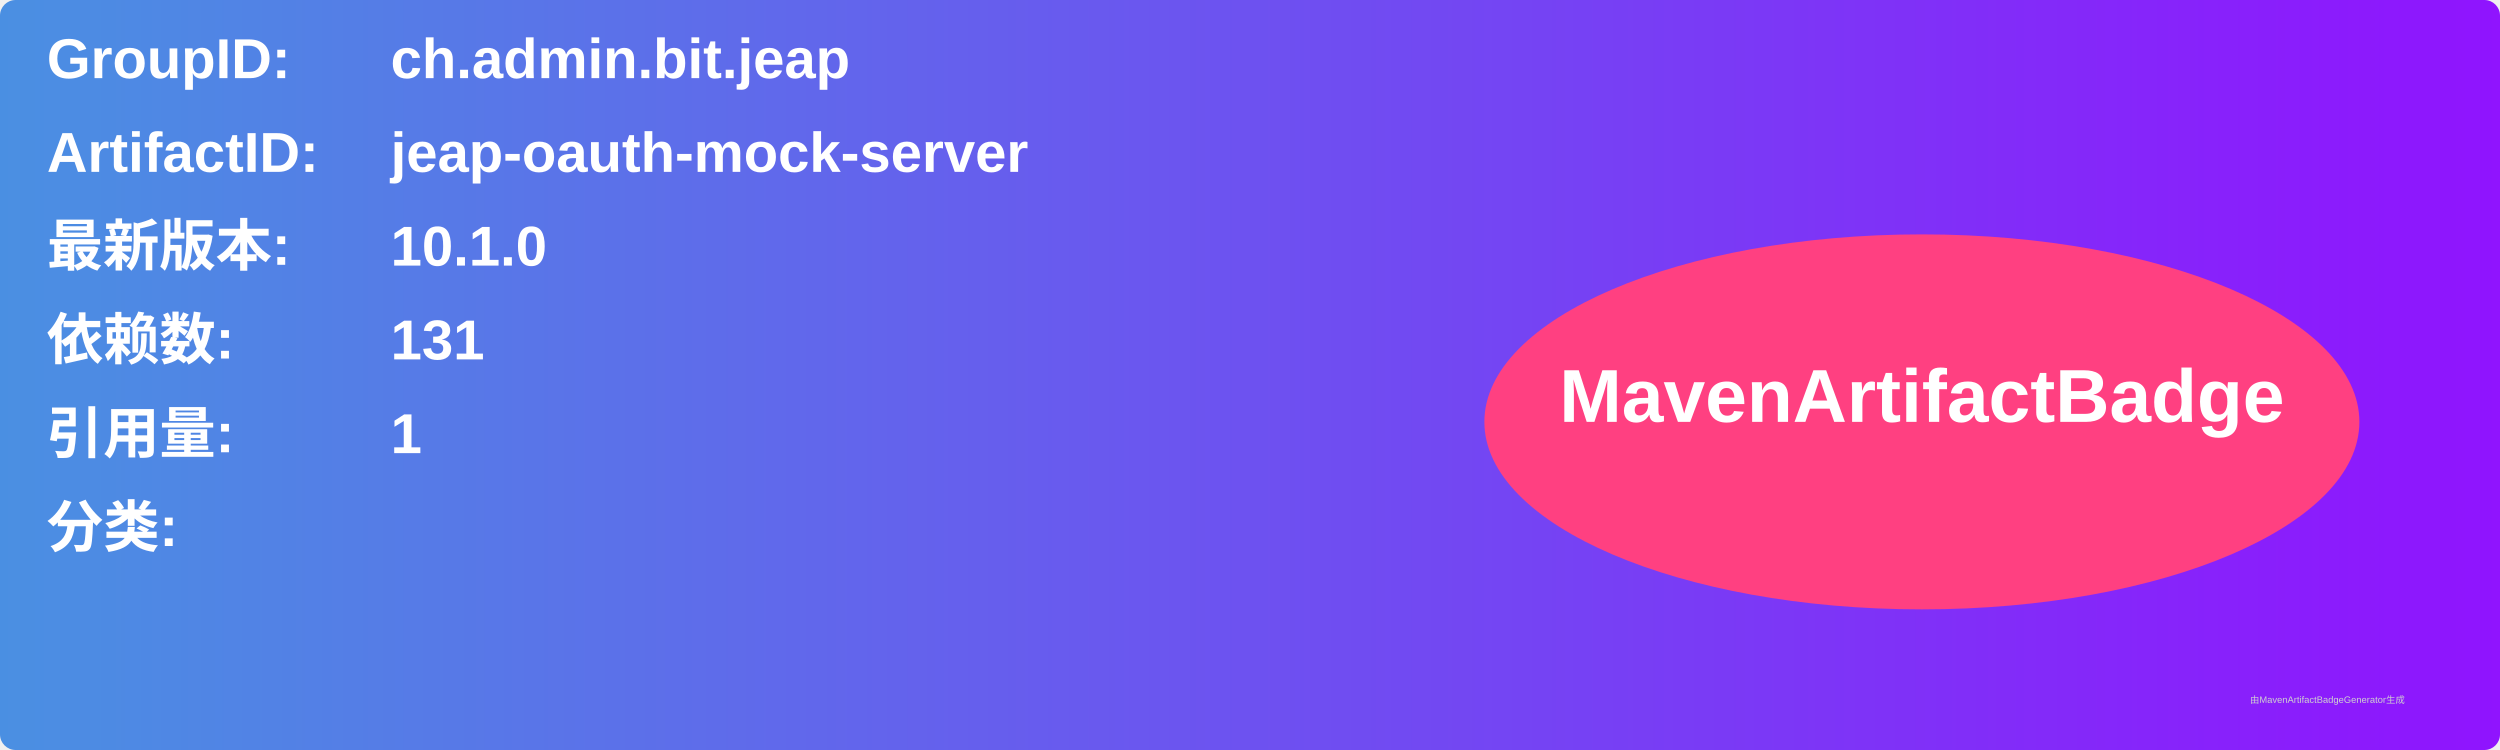
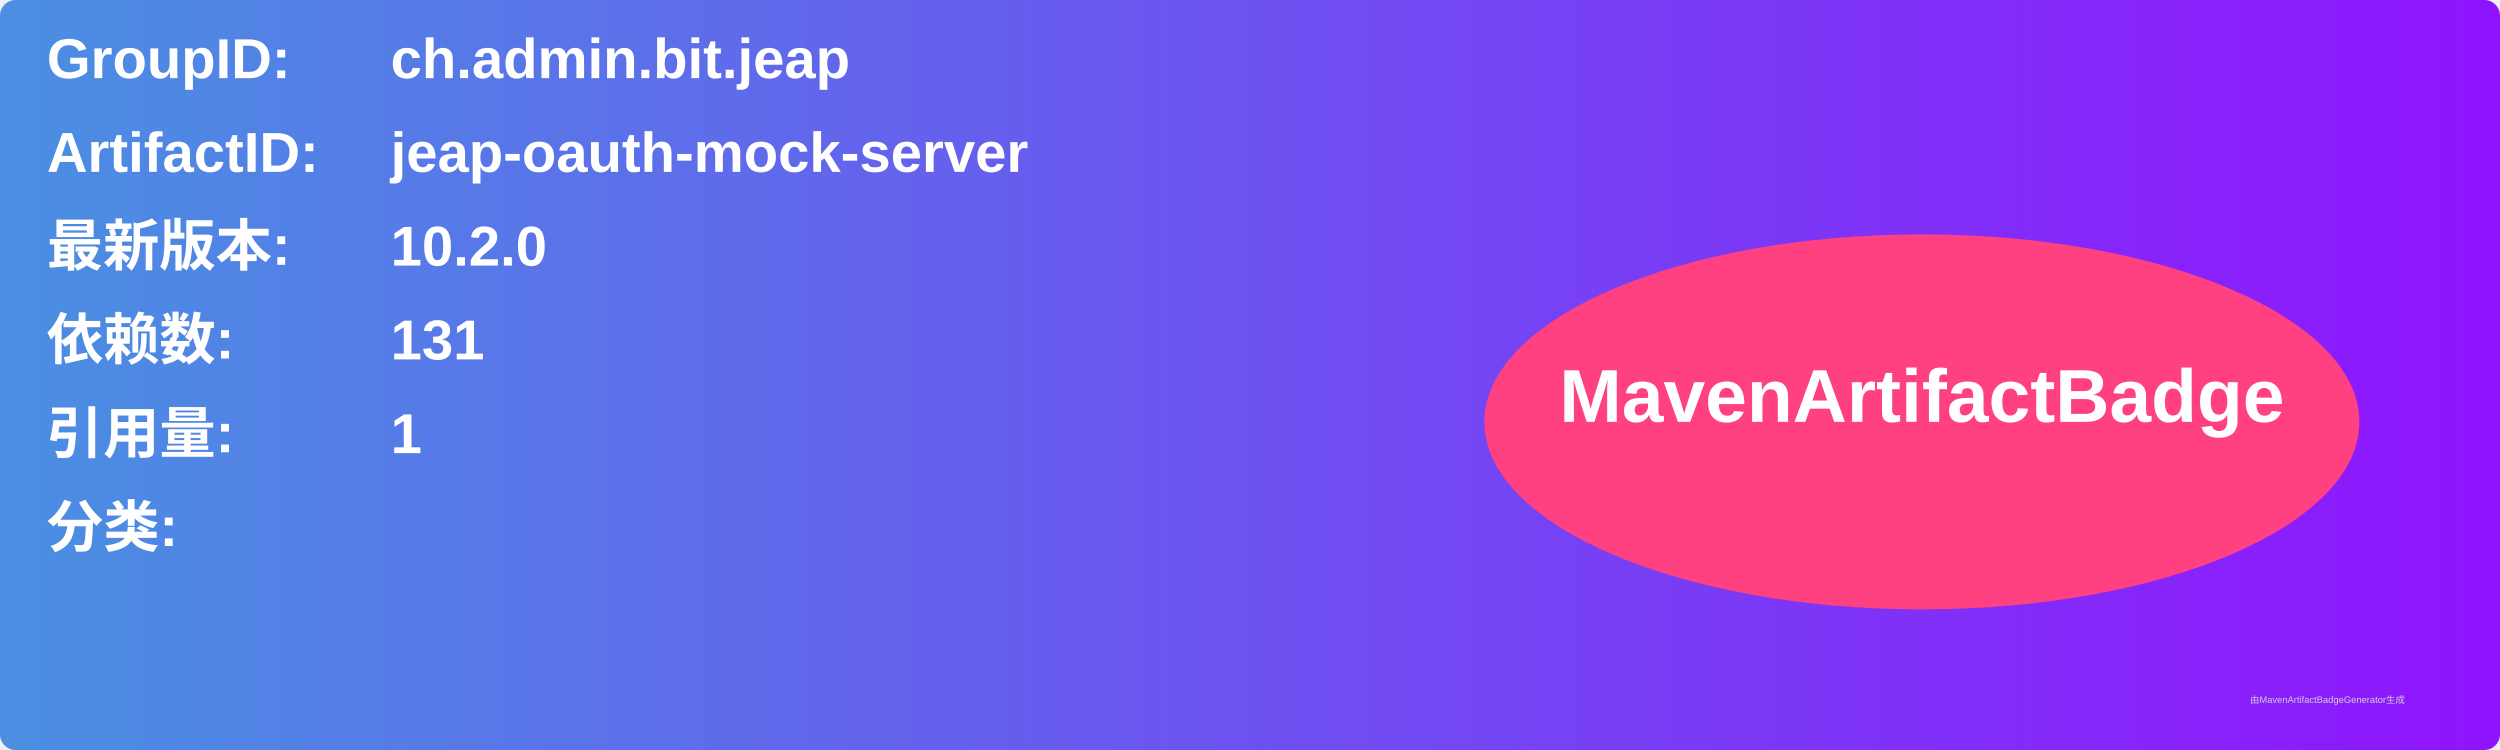
<svg xmlns="http://www.w3.org/2000/svg" width="800" height="240" viewBox="0 0 800 240">
  <linearGradient id="grad" x1="0%" y1="0%" x2="100%" y2="0%">
    <stop offset="0%" stop-color="#4a90e2" />
    <stop offset="100%" stop-color="#9013fe" />
  </linearGradient>
  <rect width="100%" height="100%" rx="5" ry="5" fill="url(#grad)" />
  <g transform="translate(15, 15)">
    <text x="0" y="10" font-family="Arial" font-size="18" fill="white" font-weight="bold" width="260">GroupID:</text>
    <text x="110" y="10" font-family="Arial" font-size="18" fill="white" font-weight="bold" width="460">ch.admin.bit.jeap</text>
    <text x="0" y="40" font-family="Arial" font-size="18" fill="white" font-weight="bold" width="260">ArtifactID:</text>
    <text x="110" y="40" font-family="Arial" font-size="18" fill="white" font-weight="bold" width="460">jeap-oauth-mock-server</text>
    <text x="0" y="70" font-family="Arial" font-size="18" fill="white" font-weight="bold">最新版本:</text>
    <text x="110" y="70" font-family="Arial" font-size="18" fill="white" font-weight="bold">
-       <tspan font-weight="bold">10.1.0</tspan>
+       <tspan font-weight="bold">10.2.0</tspan>
    </text>
    <text x="0" y="100" font-family="Arial" font-size="18" fill="white" font-weight="bold">依赖数: </text>
    <text x="110" y="100" font-family="Arial" font-size="18" fill="white">
      <tspan font-weight="bold">131</tspan>
    </text>
    <text x="0" y="130" font-family="Arial" font-size="18" fill="white" font-weight="bold">引用量: </text>
    <text x="110" y="130" font-family="Arial" font-size="18" fill="white">
      <tspan font-weight="bold">1</tspan>
    </text>
    <text x="0" y="160" font-family="Arial" font-size="18" fill="white" font-weight="bold">分类:</text>
    <text x="10" y="190" font-family="Arial" font-size="10" fill="white">
      <tspan font-weight="bold" />
    </text>
    <ellipse cx="600" cy="120" rx="140" ry="60" fill="#ff4081" />
    <text x="600" y="120" text-anchor="middle" font-family="Arial" font-size="24" fill="white" font-weight="bold">MavenArtifactBadge</text>
  </g>
  <text x="720" y="225" font-family="Arial" font-size="3" fill="#d0d0d0">由MavenArtifactBadgeGenerator生成</text>
</svg>
